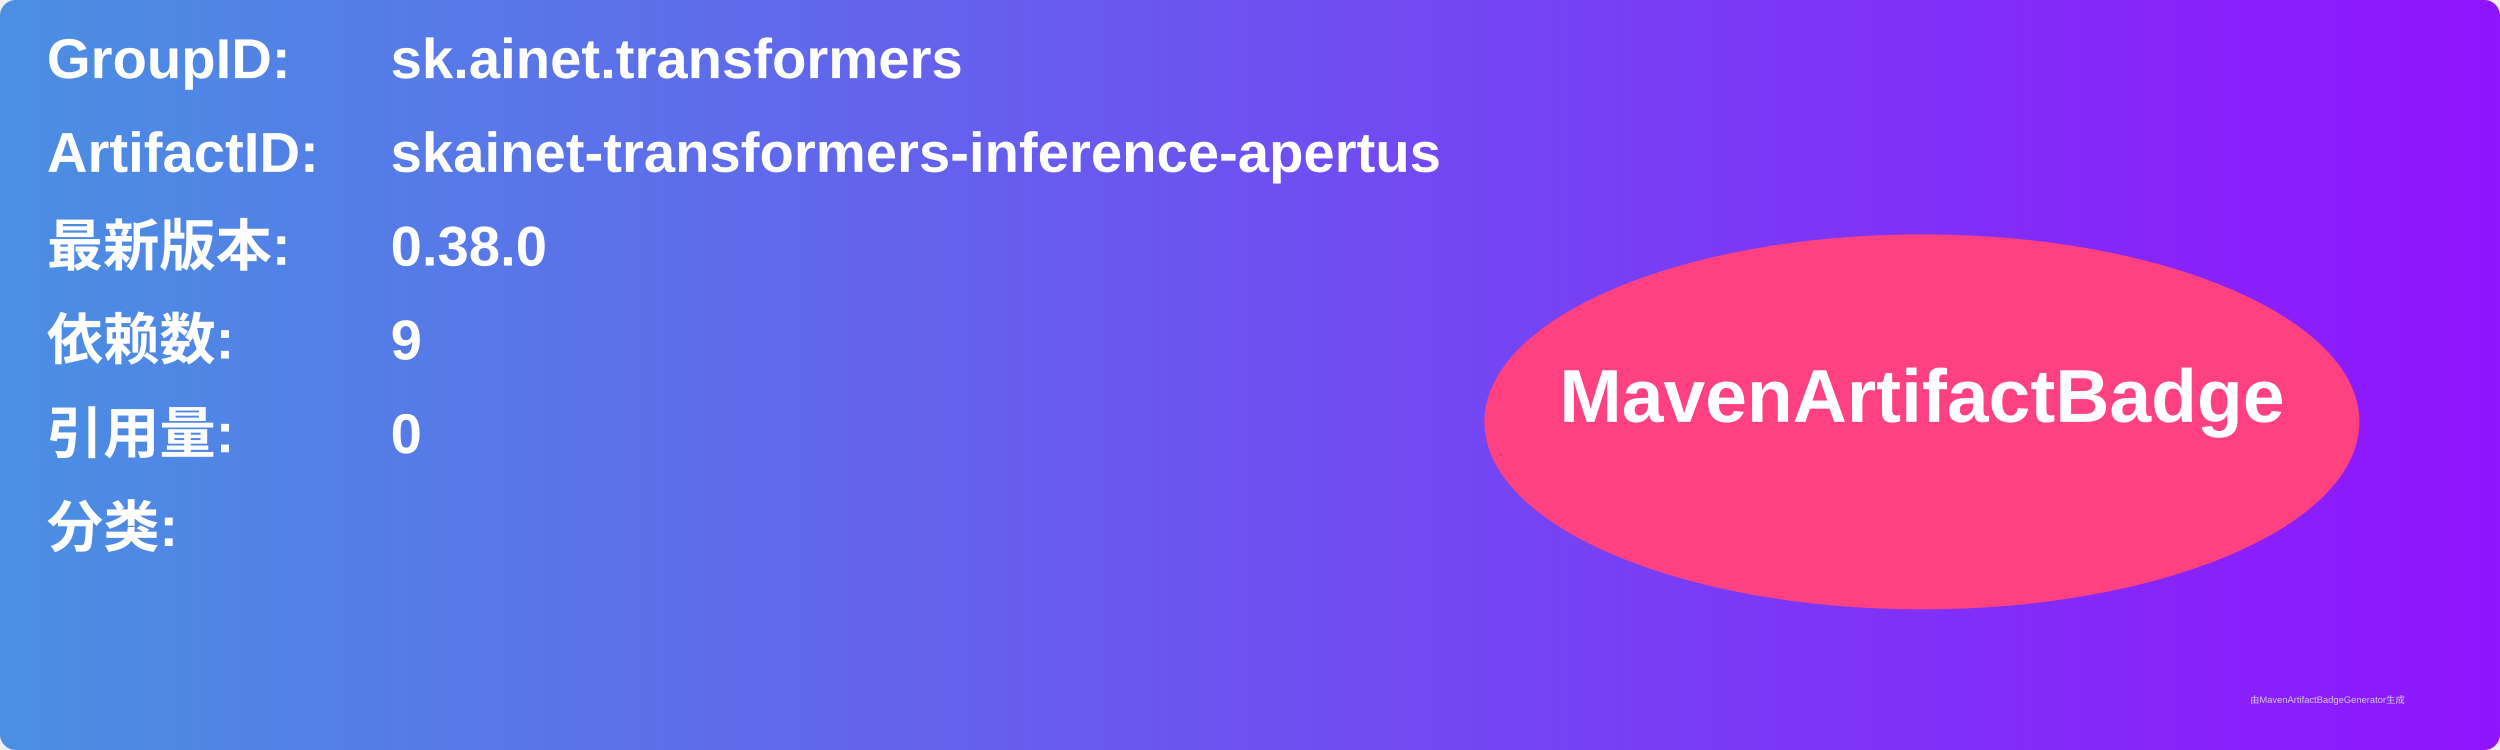
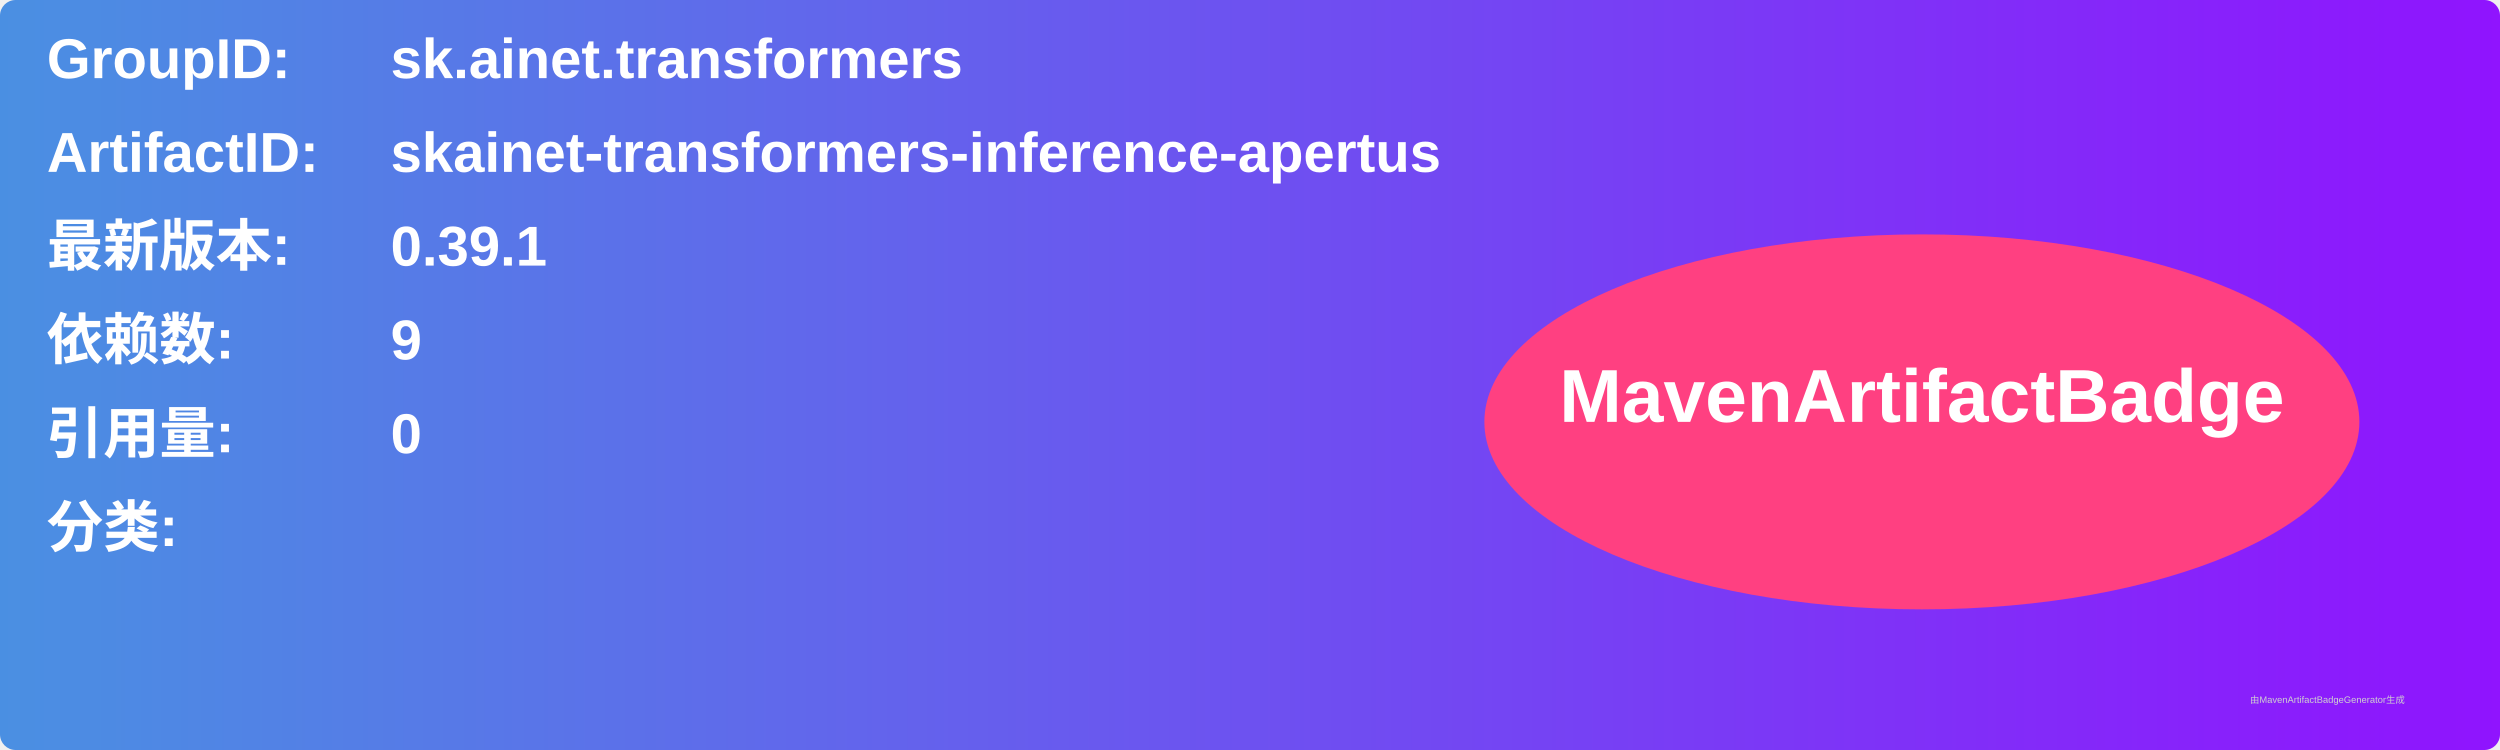
<svg xmlns="http://www.w3.org/2000/svg" width="800" height="240" viewBox="0 0 800 240">
  <linearGradient id="grad" x1="0%" y1="0%" x2="100%" y2="0%">
    <stop offset="0%" stop-color="#4a90e2" />
    <stop offset="100%" stop-color="#9013fe" />
  </linearGradient>
  <rect width="100%" height="100%" rx="5" ry="5" fill="url(#grad)" />
  <g transform="translate(15, 15)">
    <text x="0" y="10" font-family="Arial" font-size="18" fill="white" font-weight="bold" width="260">GroupID:</text>
    <text x="110" y="10" font-family="Arial" font-size="18" fill="white" font-weight="bold" width="460">sk.ainet.transformers</text>
    <text x="0" y="40" font-family="Arial" font-size="18" fill="white" font-weight="bold" width="260">ArtifactID:</text>
    <text x="110" y="40" font-family="Arial" font-size="18" fill="white" font-weight="bold" width="460">skainet-transformers-inference-apertus</text>
    <text x="0" y="70" font-family="Arial" font-size="18" fill="white" font-weight="bold">最新版本:</text>
    <text x="110" y="70" font-family="Arial" font-size="18" fill="white" font-weight="bold">
-       <tspan font-weight="bold">0.38.0</tspan>
+       <tspan font-weight="bold">0.39.1</tspan>
    </text>
    <text x="0" y="100" font-family="Arial" font-size="18" fill="white" font-weight="bold">依赖数: </text>
    <text x="110" y="100" font-family="Arial" font-size="18" fill="white">
      <tspan font-weight="bold">9</tspan>
    </text>
    <text x="0" y="130" font-family="Arial" font-size="18" fill="white" font-weight="bold">引用量: </text>
    <text x="110" y="130" font-family="Arial" font-size="18" fill="white">
      <tspan font-weight="bold">0</tspan>
    </text>
    <text x="0" y="160" font-family="Arial" font-size="18" fill="white" font-weight="bold">分类:</text>
    <text x="10" y="190" font-family="Arial" font-size="10" fill="white">
      <tspan font-weight="bold" />
    </text>
    <ellipse cx="600" cy="120" rx="140" ry="60" fill="#ff4081" />
    <text x="600" y="120" text-anchor="middle" font-family="Arial" font-size="24" fill="white" font-weight="bold">MavenArtifactBadge</text>
  </g>
  <text x="720" y="225" font-family="Arial" font-size="3" fill="#d0d0d0">由MavenArtifactBadgeGenerator生成</text>
</svg>
